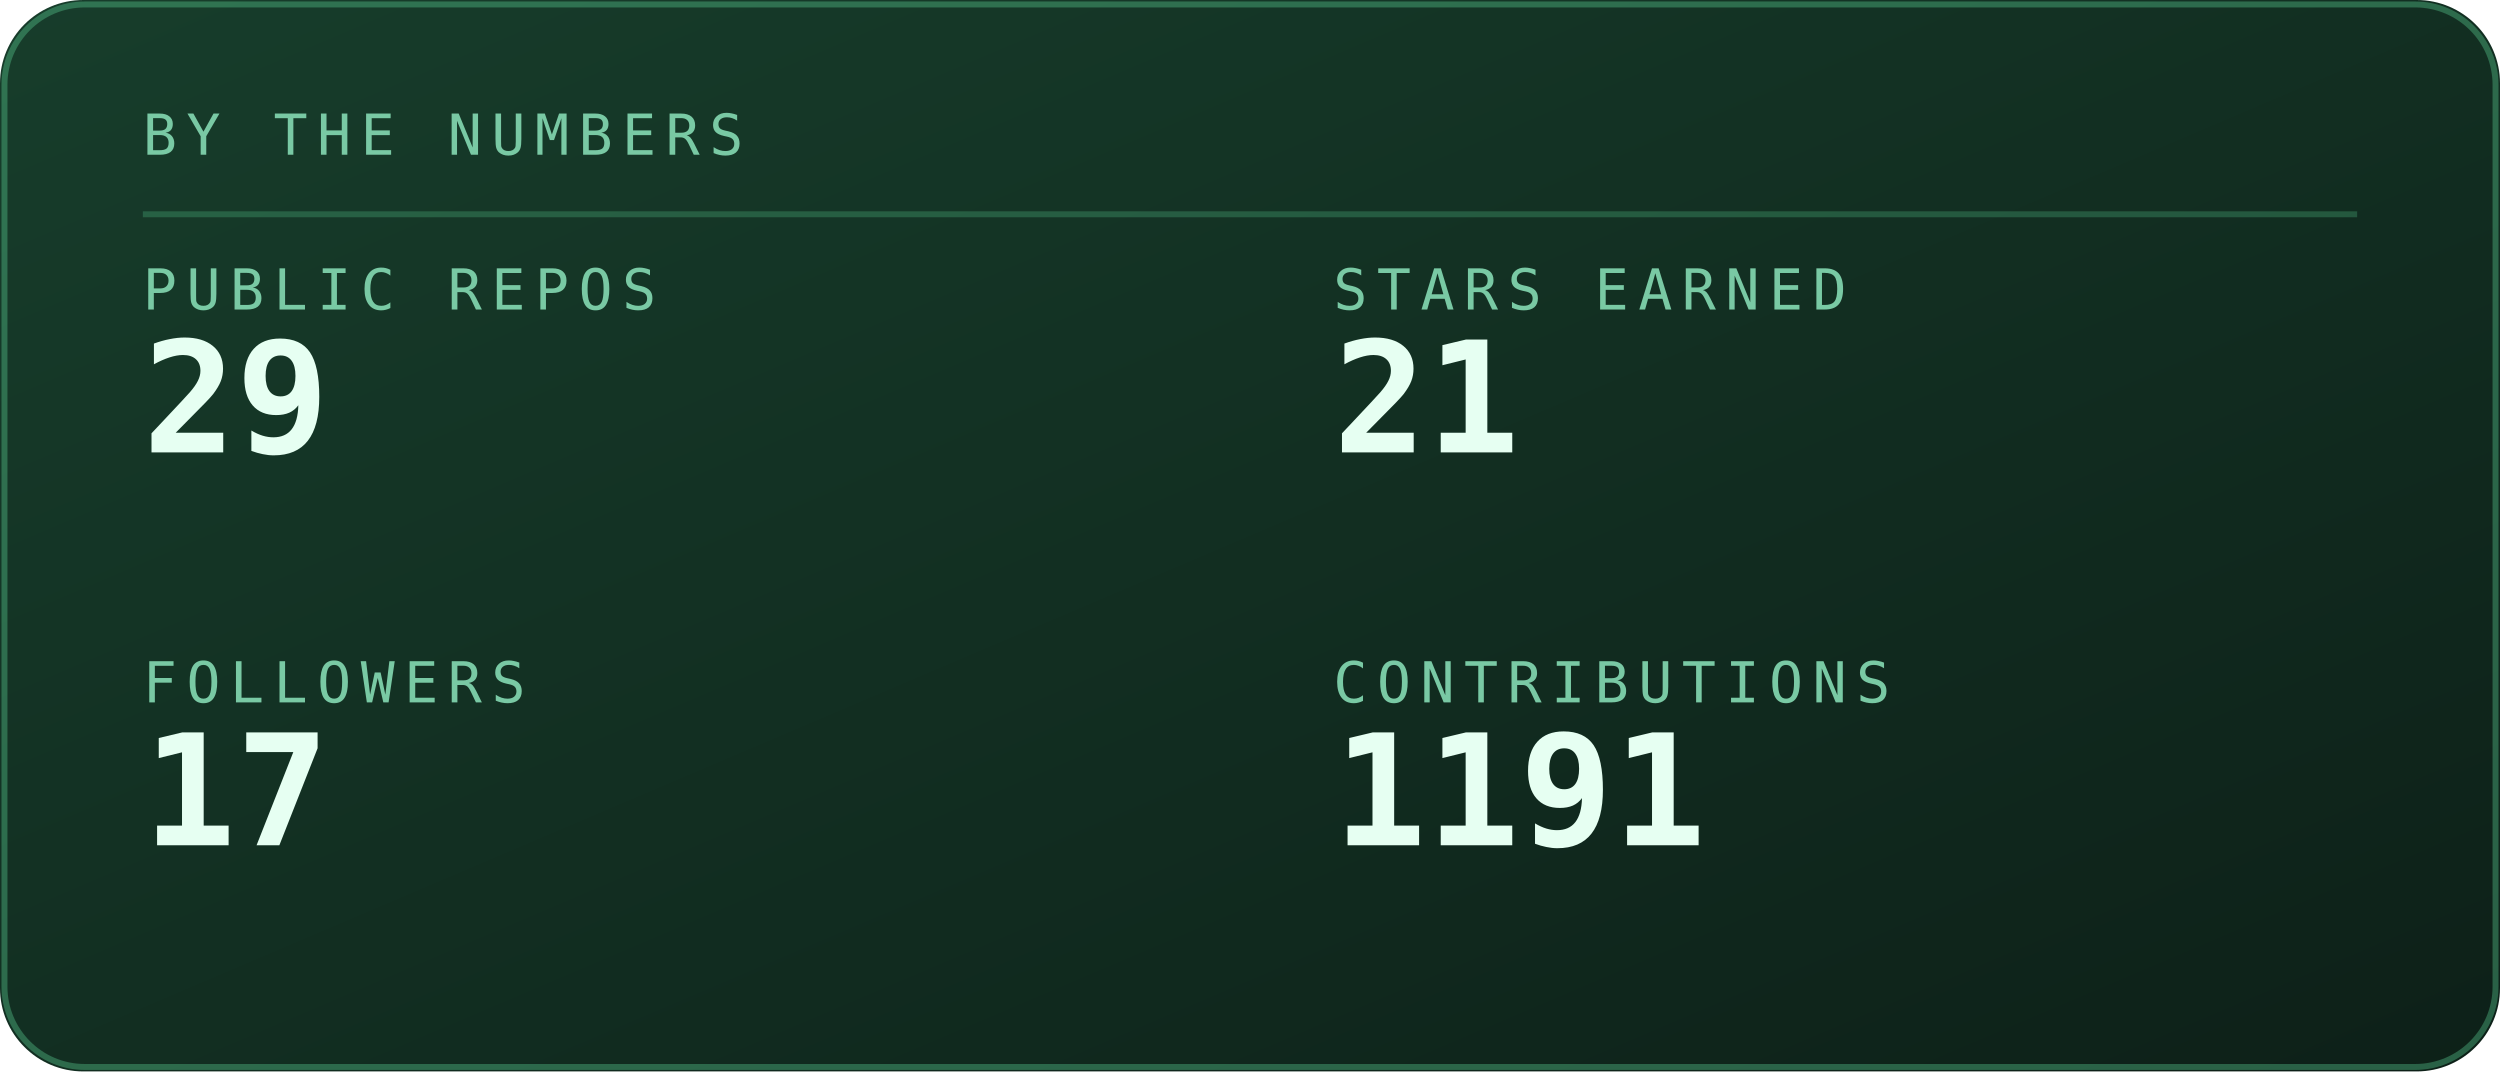
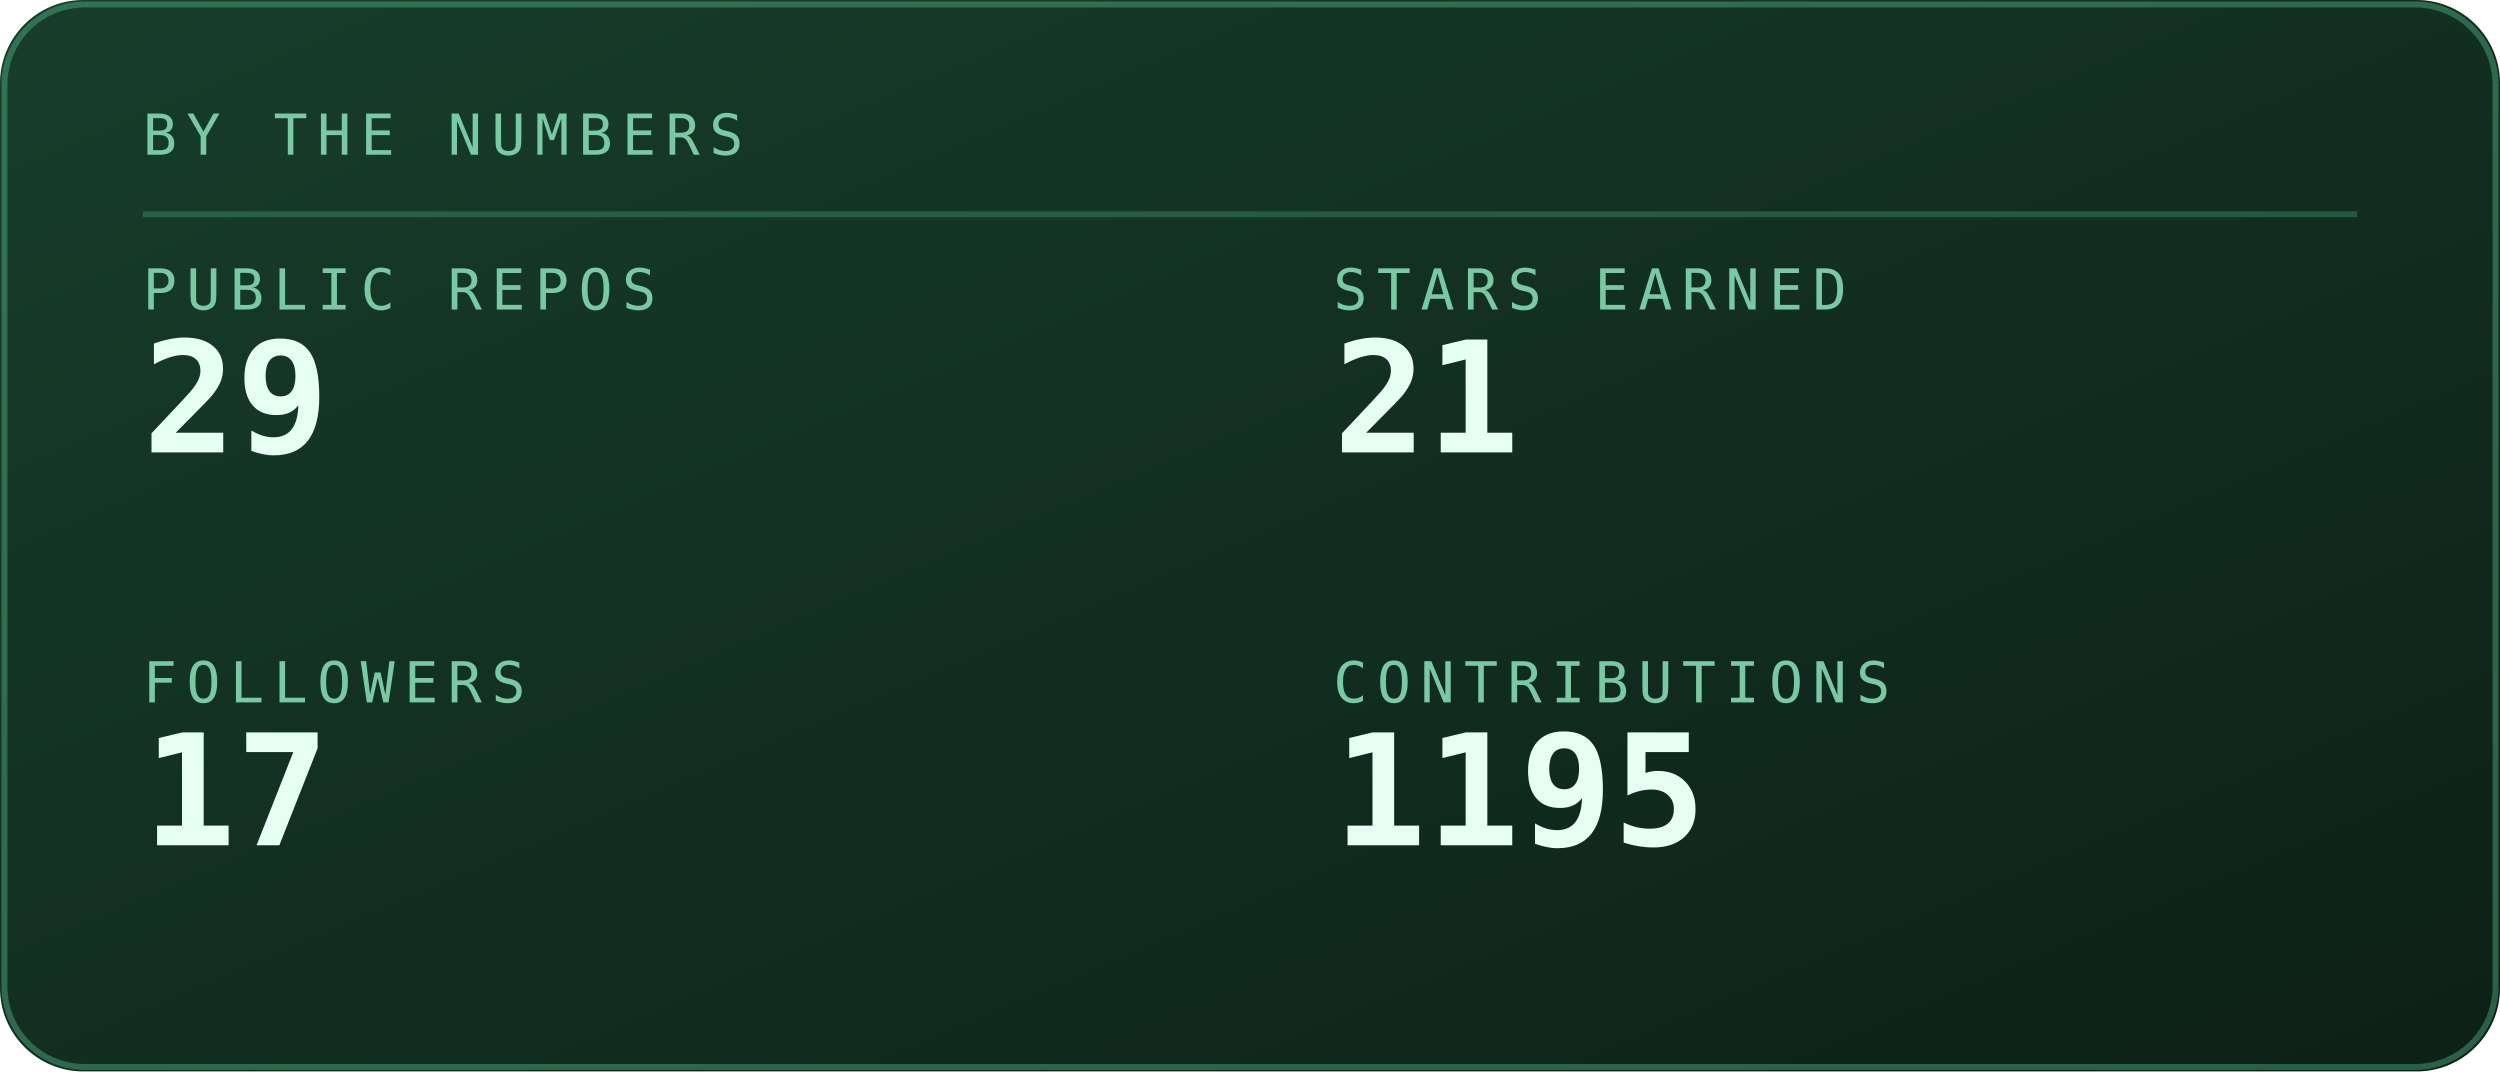
<svg xmlns="http://www.w3.org/2000/svg" viewBox="0 0 420 180" width="420" height="180" role="img" aria-labelledby="stst stsd">
  <defs>
    <linearGradient id="stsbg" x1="0" y1="0" x2="1" y2="1">
      <stop offset="0" stop-color="#173d2b" />
      <stop offset="1" stop-color="#0d2018" />
    </linearGradient>
  </defs>
  <style>
    .mono{font-family:ui-monospace,SFMono-Regular,Menlo,Consolas,"DejaVu Sans Mono",monospace}
    .lbl{font-size:9.5px;letter-spacing:1.6px;fill:#79c9a4}
    .big{font-size:31px;font-weight:700;fill:#e6fff2}
    .med{font-size:15px;font-weight:700;fill:#e6fff2}
    .sm{font-size:11px;fill:#e6fff2}
    .dim{font-size:11px;fill:#79c9a4}
    
    .pulse{animation:pulse 3.4s ease-in-out infinite}
    @keyframes pulse{0%,100%{opacity:1}50%{opacity:.62}}
</style>
  <rect width="420" height="180" rx="14" fill="url(#stsbg)" />
  <rect x="0.75" y="0.75" width="418.5" height="178.5" rx="13.5" fill="none" stroke="#5fd99a" stroke-opacity="0.35" />
  <text class="mono lbl" x="24" y="26">BY THE NUMBERS</text>
  <line x1="24" y1="36" x2="396" y2="36" stroke="#5fd99a" stroke-opacity="0.25" />
  <text class="mono lbl" x="24" y="52">PUBLIC REPOS</text>
  <text class="mono" x="24" y="76" font-size="26" font-weight="700" fill="#e6fff2">29</text>
  <text class="mono lbl" x="224" y="52">STARS EARNED</text>
  <text class="mono" x="224" y="76" font-size="26" font-weight="700" fill="#e6fff2">21</text>
  <text class="mono lbl" x="24" y="118">FOLLOWERS</text>
  <text class="mono" x="24" y="142" font-size="26" font-weight="700" fill="#e6fff2">17</text>
  <text class="mono lbl" x="224" y="118">CONTRIBUTIONS</text>
-   <text class="mono" x="224" y="142" font-size="26" font-weight="700" fill="#e6fff2">1191</text>
+   <text class="mono" x="224" y="142" font-size="26" font-weight="700" fill="#e6fff2">1195</text>
</svg>
